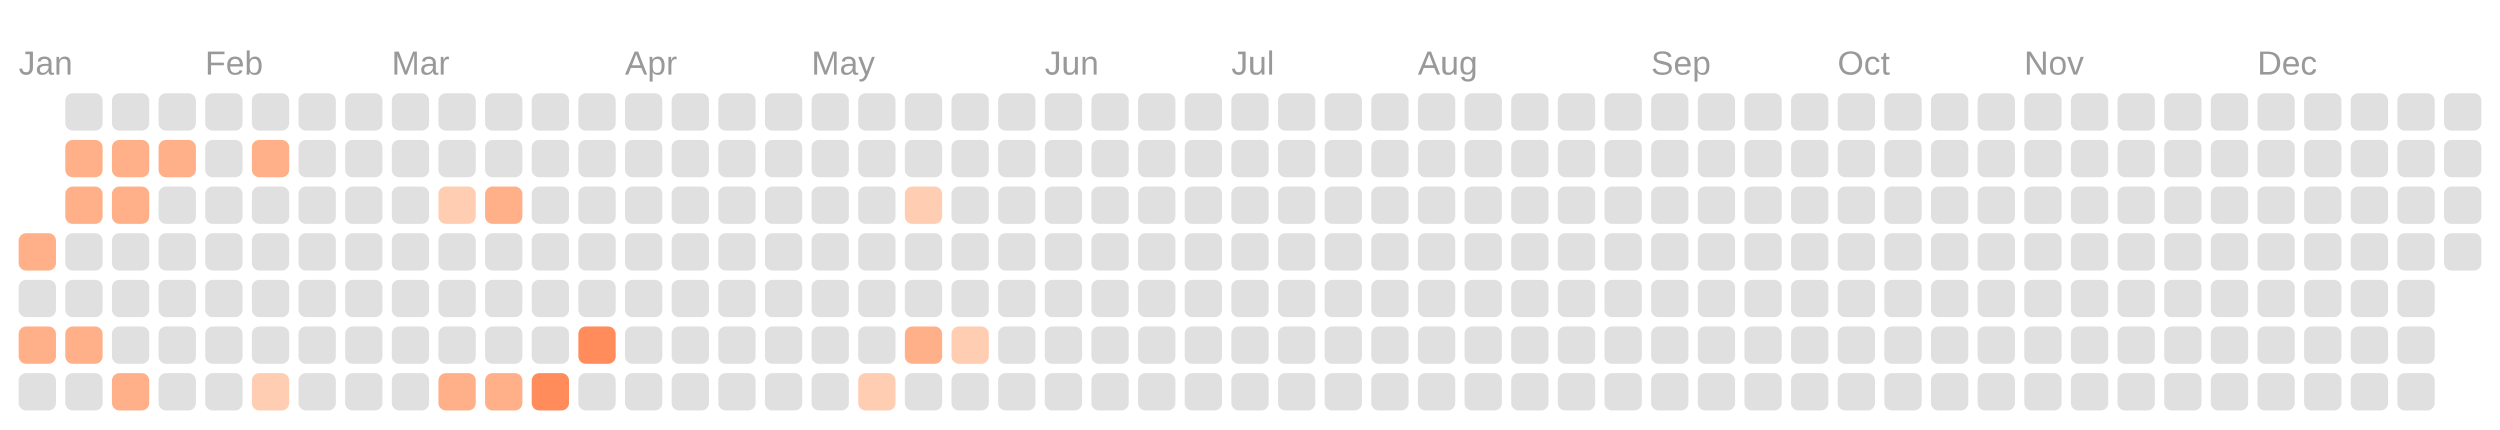
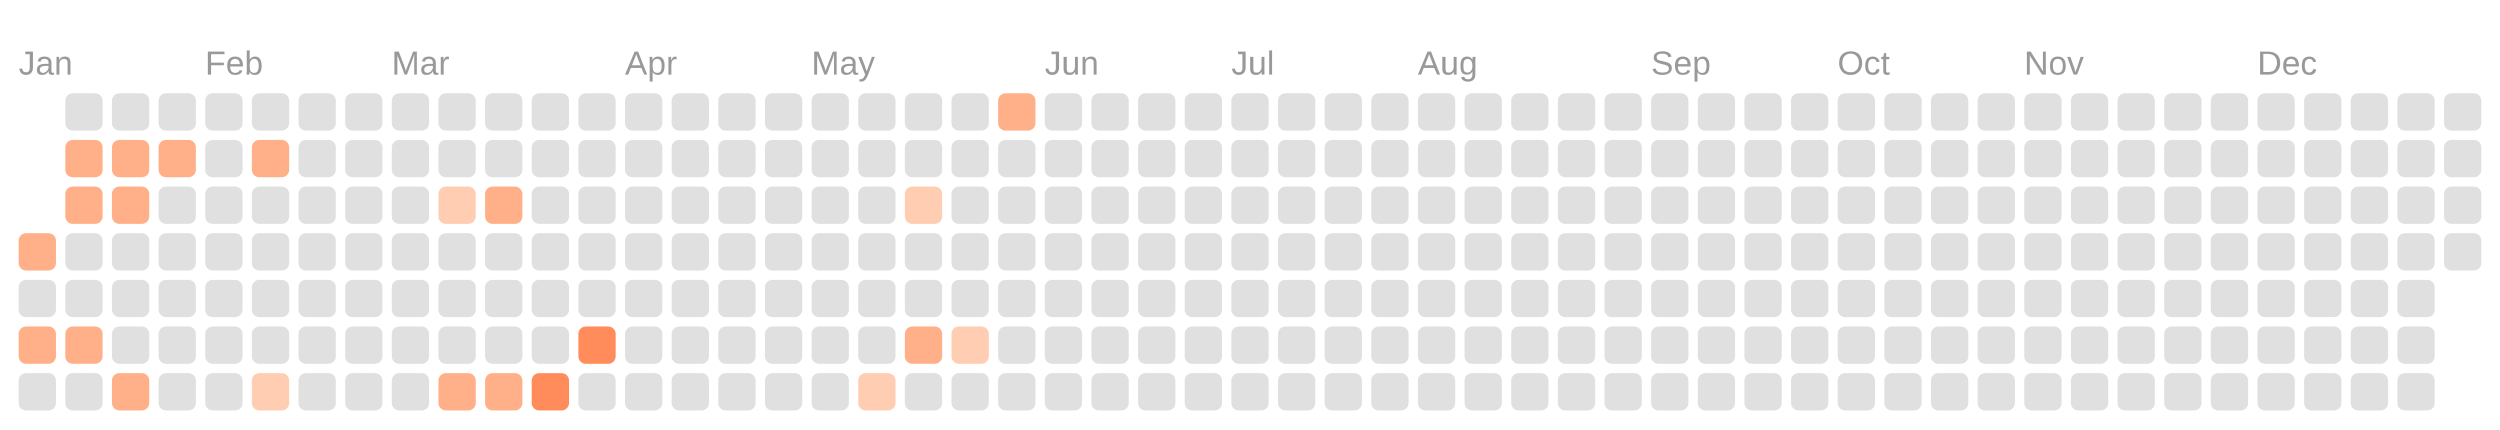
<svg xmlns="http://www.w3.org/2000/svg" viewBox="0 0 134.0 23.0">
  <rect fill="transparent" width="100%" height="100%" />
  <text fill="#999999" font-size="1.8" font-family="Arial" x="1" y="4">Jan</text>
  <text fill="#999999" font-size="1.8" font-family="Arial" x="11" y="4">Feb</text>
  <text fill="#999999" font-size="1.8" font-family="Arial" x="21" y="4">Mar</text>
  <text fill="#999999" font-size="1.8" font-family="Arial" x="33.5" y="4">Apr</text>
  <text fill="#999999" font-size="1.8" font-family="Arial" x="43.5" y="4">May</text>
  <text fill="#999999" font-size="1.8" font-family="Arial" x="56" y="4">Jun</text>
  <text fill="#999999" font-size="1.8" font-family="Arial" x="66" y="4">Jul</text>
  <text fill="#999999" font-size="1.8" font-family="Arial" x="76" y="4">Aug</text>
  <text fill="#999999" font-size="1.8" font-family="Arial" x="88.5" y="4">Sep</text>
  <text fill="#999999" font-size="1.8" font-family="Arial" x="98.5" y="4">Oct</text>
  <text fill="#999999" font-size="1.8" font-family="Arial" x="108.5" y="4">Nov</text>
  <text fill="#999999" font-size="1.8" font-family="Arial" x="121" y="4">Dec</text>
  <rect fill="#ffb088" width="2" height="2" x="1" y="12.5" rx="0.4" />
  <rect fill="#e0e0e0" width="2" height="2" x="1" y="15" rx="0.4" />
  <rect fill="#ffb088" width="2" height="2" x="1" y="17.5" rx="0.4" />
  <rect fill="#e0e0e0" width="2" height="2" x="1" y="20" rx="0.4" />
  <rect fill="#e0e0e0" width="2" height="2" x="3.5" y="5" rx="0.4" />
  <rect fill="#ffb088" width="2" height="2" x="3.5" y="7.5" rx="0.4" />
  <rect fill="#ffb088" width="2" height="2" x="3.5" y="10" rx="0.4" />
  <rect fill="#e0e0e0" width="2" height="2" x="3.5" y="12.5" rx="0.4" />
  <rect fill="#e0e0e0" width="2" height="2" x="3.5" y="15" rx="0.4" />
  <rect fill="#ffb088" width="2" height="2" x="3.5" y="17.5" rx="0.4" />
  <rect fill="#e0e0e0" width="2" height="2" x="3.5" y="20" rx="0.4" />
  <rect fill="#e0e0e0" width="2" height="2" x="6" y="5" rx="0.4" />
  <rect fill="#ffb088" width="2" height="2" x="6" y="7.5" rx="0.4" />
  <rect fill="#ffb088" width="2" height="2" x="6" y="10" rx="0.4" />
  <rect fill="#e0e0e0" width="2" height="2" x="6" y="12.5" rx="0.4" />
  <rect fill="#e0e0e0" width="2" height="2" x="6" y="15" rx="0.4" />
  <rect fill="#e0e0e0" width="2" height="2" x="6" y="17.5" rx="0.4" />
  <rect fill="#ffb088" width="2" height="2" x="6" y="20" rx="0.4" />
  <rect fill="#e0e0e0" width="2" height="2" x="8.5" y="5" rx="0.4" />
  <rect fill="#ffb088" width="2" height="2" x="8.5" y="7.5" rx="0.4" />
  <rect fill="#e0e0e0" width="2" height="2" x="8.5" y="10" rx="0.4" />
  <rect fill="#e0e0e0" width="2" height="2" x="8.5" y="12.5" rx="0.4" />
  <rect fill="#e0e0e0" width="2" height="2" x="8.5" y="15" rx="0.4" />
  <rect fill="#e0e0e0" width="2" height="2" x="8.5" y="17.5" rx="0.4" />
  <rect fill="#e0e0e0" width="2" height="2" x="8.5" y="20" rx="0.4" />
  <rect fill="#e0e0e0" width="2" height="2" x="11" y="5" rx="0.4" />
  <rect fill="#e0e0e0" width="2" height="2" x="11" y="7.5" rx="0.4" />
  <rect fill="#e0e0e0" width="2" height="2" x="11" y="10" rx="0.4" />
  <rect fill="#e0e0e0" width="2" height="2" x="11" y="12.5" rx="0.4" />
  <rect fill="#e0e0e0" width="2" height="2" x="11" y="15" rx="0.4" />
  <rect fill="#e0e0e0" width="2" height="2" x="11" y="17.5" rx="0.4" />
  <rect fill="#e0e0e0" width="2" height="2" x="11" y="20" rx="0.4" />
  <rect fill="#e0e0e0" width="2" height="2" x="13.5" y="5" rx="0.4" />
  <rect fill="#ffb088" width="2" height="2" x="13.5" y="7.5" rx="0.4" />
  <rect fill="#e0e0e0" width="2" height="2" x="13.5" y="10" rx="0.4" />
  <rect fill="#e0e0e0" width="2" height="2" x="13.5" y="12.5" rx="0.4" />
  <rect fill="#e0e0e0" width="2" height="2" x="13.5" y="15" rx="0.4" />
  <rect fill="#e0e0e0" width="2" height="2" x="13.5" y="17.5" rx="0.4" />
  <rect fill="#ffcdb2" width="2" height="2" x="13.5" y="20" rx="0.4" />
  <rect fill="#e0e0e0" width="2" height="2" x="16" y="5" rx="0.4" />
  <rect fill="#e0e0e0" width="2" height="2" x="16" y="7.5" rx="0.4" />
  <rect fill="#e0e0e0" width="2" height="2" x="16" y="10" rx="0.4" />
  <rect fill="#e0e0e0" width="2" height="2" x="16" y="12.5" rx="0.4" />
  <rect fill="#e0e0e0" width="2" height="2" x="16" y="15" rx="0.4" />
  <rect fill="#e0e0e0" width="2" height="2" x="16" y="17.5" rx="0.4" />
  <rect fill="#e0e0e0" width="2" height="2" x="16" y="20" rx="0.4" />
  <rect fill="#e0e0e0" width="2" height="2" x="18.5" y="5" rx="0.4" />
  <rect fill="#e0e0e0" width="2" height="2" x="18.5" y="7.5" rx="0.4" />
  <rect fill="#e0e0e0" width="2" height="2" x="18.5" y="10" rx="0.4" />
  <rect fill="#e0e0e0" width="2" height="2" x="18.5" y="12.5" rx="0.4" />
  <rect fill="#e0e0e0" width="2" height="2" x="18.5" y="15" rx="0.4" />
  <rect fill="#e0e0e0" width="2" height="2" x="18.5" y="17.5" rx="0.4" />
  <rect fill="#e0e0e0" width="2" height="2" x="18.5" y="20" rx="0.4" />
  <rect fill="#e0e0e0" width="2" height="2" x="21" y="5" rx="0.4" />
  <rect fill="#e0e0e0" width="2" height="2" x="21" y="7.5" rx="0.4" />
  <rect fill="#e0e0e0" width="2" height="2" x="21" y="10" rx="0.4" />
  <rect fill="#e0e0e0" width="2" height="2" x="21" y="12.5" rx="0.4" />
  <rect fill="#e0e0e0" width="2" height="2" x="21" y="15" rx="0.4" />
  <rect fill="#e0e0e0" width="2" height="2" x="21" y="17.5" rx="0.4" />
  <rect fill="#e0e0e0" width="2" height="2" x="21" y="20" rx="0.4" />
  <rect fill="#e0e0e0" width="2" height="2" x="23.5" y="5" rx="0.4" />
  <rect fill="#e0e0e0" width="2" height="2" x="23.5" y="7.5" rx="0.4" />
  <rect fill="#ffcdb2" width="2" height="2" x="23.5" y="10" rx="0.4" />
  <rect fill="#e0e0e0" width="2" height="2" x="23.5" y="12.5" rx="0.4" />
  <rect fill="#e0e0e0" width="2" height="2" x="23.5" y="15" rx="0.4" />
  <rect fill="#e0e0e0" width="2" height="2" x="23.5" y="17.5" rx="0.4" />
  <rect fill="#ffb088" width="2" height="2" x="23.5" y="20" rx="0.4" />
  <rect fill="#e0e0e0" width="2" height="2" x="26" y="5" rx="0.4" />
  <rect fill="#e0e0e0" width="2" height="2" x="26" y="7.5" rx="0.4" />
  <rect fill="#ffb088" width="2" height="2" x="26" y="10" rx="0.4" />
  <rect fill="#e0e0e0" width="2" height="2" x="26" y="12.5" rx="0.4" />
  <rect fill="#e0e0e0" width="2" height="2" x="26" y="15" rx="0.4" />
  <rect fill="#e0e0e0" width="2" height="2" x="26" y="17.5" rx="0.4" />
  <rect fill="#ffb088" width="2" height="2" x="26" y="20" rx="0.4" />
  <rect fill="#e0e0e0" width="2" height="2" x="28.5" y="5" rx="0.4" />
  <rect fill="#e0e0e0" width="2" height="2" x="28.5" y="7.5" rx="0.4" />
  <rect fill="#e0e0e0" width="2" height="2" x="28.5" y="10" rx="0.4" />
  <rect fill="#e0e0e0" width="2" height="2" x="28.5" y="12.5" rx="0.4" />
  <rect fill="#e0e0e0" width="2" height="2" x="28.5" y="15" rx="0.4" />
  <rect fill="#e0e0e0" width="2" height="2" x="28.5" y="17.5" rx="0.4" />
  <rect fill="#ff8c5a" width="2" height="2" x="28.5" y="20" rx="0.4" />
  <rect fill="#e0e0e0" width="2" height="2" x="31" y="5" rx="0.4" />
  <rect fill="#e0e0e0" width="2" height="2" x="31" y="7.5" rx="0.4" />
  <rect fill="#e0e0e0" width="2" height="2" x="31" y="10" rx="0.4" />
  <rect fill="#e0e0e0" width="2" height="2" x="31" y="12.5" rx="0.4" />
  <rect fill="#e0e0e0" width="2" height="2" x="31" y="15" rx="0.4" />
  <rect fill="#ff8c5a" width="2" height="2" x="31" y="17.5" rx="0.4" />
  <rect fill="#e0e0e0" width="2" height="2" x="31" y="20" rx="0.4" />
  <rect fill="#e0e0e0" width="2" height="2" x="33.5" y="5" rx="0.4" />
  <rect fill="#e0e0e0" width="2" height="2" x="33.5" y="7.5" rx="0.4" />
  <rect fill="#e0e0e0" width="2" height="2" x="33.5" y="10" rx="0.4" />
  <rect fill="#e0e0e0" width="2" height="2" x="33.5" y="12.5" rx="0.4" />
  <rect fill="#e0e0e0" width="2" height="2" x="33.5" y="15" rx="0.4" />
  <rect fill="#e0e0e0" width="2" height="2" x="33.5" y="17.5" rx="0.4" />
  <rect fill="#e0e0e0" width="2" height="2" x="33.5" y="20" rx="0.4" />
  <rect fill="#e0e0e0" width="2" height="2" x="36" y="5" rx="0.4" />
  <rect fill="#e0e0e0" width="2" height="2" x="36" y="7.5" rx="0.4" />
  <rect fill="#e0e0e0" width="2" height="2" x="36" y="10" rx="0.4" />
  <rect fill="#e0e0e0" width="2" height="2" x="36" y="12.5" rx="0.4" />
  <rect fill="#e0e0e0" width="2" height="2" x="36" y="15" rx="0.4" />
  <rect fill="#e0e0e0" width="2" height="2" x="36" y="17.5" rx="0.4" />
  <rect fill="#e0e0e0" width="2" height="2" x="36" y="20" rx="0.4" />
  <rect fill="#e0e0e0" width="2" height="2" x="38.5" y="5" rx="0.4" />
  <rect fill="#e0e0e0" width="2" height="2" x="38.5" y="7.5" rx="0.4" />
  <rect fill="#e0e0e0" width="2" height="2" x="38.5" y="10" rx="0.4" />
  <rect fill="#e0e0e0" width="2" height="2" x="38.5" y="12.5" rx="0.4" />
  <rect fill="#e0e0e0" width="2" height="2" x="38.5" y="15" rx="0.4" />
  <rect fill="#e0e0e0" width="2" height="2" x="38.5" y="17.5" rx="0.4" />
  <rect fill="#e0e0e0" width="2" height="2" x="38.5" y="20" rx="0.4" />
  <rect fill="#e0e0e0" width="2" height="2" x="41" y="5" rx="0.4" />
  <rect fill="#e0e0e0" width="2" height="2" x="41" y="7.5" rx="0.4" />
  <rect fill="#e0e0e0" width="2" height="2" x="41" y="10" rx="0.4" />
  <rect fill="#e0e0e0" width="2" height="2" x="41" y="12.5" rx="0.4" />
  <rect fill="#e0e0e0" width="2" height="2" x="41" y="15" rx="0.4" />
  <rect fill="#e0e0e0" width="2" height="2" x="41" y="17.5" rx="0.4" />
  <rect fill="#e0e0e0" width="2" height="2" x="41" y="20" rx="0.4" />
  <rect fill="#e0e0e0" width="2" height="2" x="43.5" y="5" rx="0.4" />
  <rect fill="#e0e0e0" width="2" height="2" x="43.5" y="7.5" rx="0.4" />
  <rect fill="#e0e0e0" width="2" height="2" x="43.5" y="10" rx="0.4" />
  <rect fill="#e0e0e0" width="2" height="2" x="43.5" y="12.5" rx="0.4" />
  <rect fill="#e0e0e0" width="2" height="2" x="43.5" y="15" rx="0.4" />
  <rect fill="#e0e0e0" width="2" height="2" x="43.5" y="17.5" rx="0.4" />
  <rect fill="#e0e0e0" width="2" height="2" x="43.5" y="20" rx="0.4" />
  <rect fill="#e0e0e0" width="2" height="2" x="46" y="5" rx="0.4" />
  <rect fill="#e0e0e0" width="2" height="2" x="46" y="7.5" rx="0.4" />
  <rect fill="#e0e0e0" width="2" height="2" x="46" y="10" rx="0.4" />
  <rect fill="#e0e0e0" width="2" height="2" x="46" y="12.5" rx="0.4" />
  <rect fill="#e0e0e0" width="2" height="2" x="46" y="15" rx="0.4" />
  <rect fill="#e0e0e0" width="2" height="2" x="46" y="17.5" rx="0.4" />
  <rect fill="#ffcdb2" width="2" height="2" x="46" y="20" rx="0.4" />
  <rect fill="#e0e0e0" width="2" height="2" x="48.5" y="5" rx="0.4" />
  <rect fill="#e0e0e0" width="2" height="2" x="48.5" y="7.5" rx="0.4" />
  <rect fill="#ffcdb2" width="2" height="2" x="48.5" y="10" rx="0.4" />
  <rect fill="#e0e0e0" width="2" height="2" x="48.5" y="12.5" rx="0.4" />
  <rect fill="#e0e0e0" width="2" height="2" x="48.5" y="15" rx="0.4" />
  <rect fill="#ffb088" width="2" height="2" x="48.5" y="17.5" rx="0.4" />
  <rect fill="#e0e0e0" width="2" height="2" x="48.5" y="20" rx="0.4" />
  <rect fill="#e0e0e0" width="2" height="2" x="51" y="5" rx="0.4" />
  <rect fill="#e0e0e0" width="2" height="2" x="51" y="7.5" rx="0.4" />
  <rect fill="#e0e0e0" width="2" height="2" x="51" y="10" rx="0.4" />
  <rect fill="#e0e0e0" width="2" height="2" x="51" y="12.5" rx="0.4" />
  <rect fill="#e0e0e0" width="2" height="2" x="51" y="15" rx="0.4" />
  <rect fill="#ffcdb2" width="2" height="2" x="51" y="17.5" rx="0.4" />
  <rect fill="#e0e0e0" width="2" height="2" x="51" y="20" rx="0.4" />
-   <rect fill="#e0e0e0" width="2" height="2" x="53.5" y="5" rx="0.4" />
+   <rect fill="#ffb088" width="2" height="2" x="53.5" y="5" rx="0.4" />
  <rect fill="#e0e0e0" width="2" height="2" x="53.5" y="7.5" rx="0.4" />
  <rect fill="#e0e0e0" width="2" height="2" x="53.5" y="10" rx="0.4" />
  <rect fill="#e0e0e0" width="2" height="2" x="53.5" y="12.5" rx="0.4" />
  <rect fill="#e0e0e0" width="2" height="2" x="53.5" y="15" rx="0.4" />
  <rect fill="#e0e0e0" width="2" height="2" x="53.5" y="17.5" rx="0.4" />
  <rect fill="#e0e0e0" width="2" height="2" x="53.5" y="20" rx="0.4" />
  <rect fill="#e0e0e0" width="2" height="2" x="56" y="5" rx="0.4" />
  <rect fill="#e0e0e0" width="2" height="2" x="56" y="7.5" rx="0.4" />
  <rect fill="#e0e0e0" width="2" height="2" x="56" y="10" rx="0.4" />
  <rect fill="#e0e0e0" width="2" height="2" x="56" y="12.5" rx="0.4" />
  <rect fill="#e0e0e0" width="2" height="2" x="56" y="15" rx="0.4" />
  <rect fill="#e0e0e0" width="2" height="2" x="56" y="17.5" rx="0.4" />
  <rect fill="#e0e0e0" width="2" height="2" x="56" y="20" rx="0.4" />
  <rect fill="#e0e0e0" width="2" height="2" x="58.5" y="5" rx="0.4" />
  <rect fill="#e0e0e0" width="2" height="2" x="58.5" y="7.5" rx="0.4" />
  <rect fill="#e0e0e0" width="2" height="2" x="58.5" y="10" rx="0.4" />
  <rect fill="#e0e0e0" width="2" height="2" x="58.5" y="12.5" rx="0.4" />
  <rect fill="#e0e0e0" width="2" height="2" x="58.5" y="15" rx="0.4" />
  <rect fill="#e0e0e0" width="2" height="2" x="58.5" y="17.5" rx="0.4" />
  <rect fill="#e0e0e0" width="2" height="2" x="58.5" y="20" rx="0.4" />
  <rect fill="#e0e0e0" width="2" height="2" x="61" y="5" rx="0.4" />
  <rect fill="#e0e0e0" width="2" height="2" x="61" y="7.5" rx="0.4" />
  <rect fill="#e0e0e0" width="2" height="2" x="61" y="10" rx="0.4" />
  <rect fill="#e0e0e0" width="2" height="2" x="61" y="12.5" rx="0.4" />
  <rect fill="#e0e0e0" width="2" height="2" x="61" y="15" rx="0.4" />
  <rect fill="#e0e0e0" width="2" height="2" x="61" y="17.5" rx="0.4" />
  <rect fill="#e0e0e0" width="2" height="2" x="61" y="20" rx="0.4" />
  <rect fill="#e0e0e0" width="2" height="2" x="63.5" y="5" rx="0.4" />
  <rect fill="#e0e0e0" width="2" height="2" x="63.5" y="7.5" rx="0.4" />
  <rect fill="#e0e0e0" width="2" height="2" x="63.5" y="10" rx="0.4" />
  <rect fill="#e0e0e0" width="2" height="2" x="63.5" y="12.5" rx="0.4" />
  <rect fill="#e0e0e0" width="2" height="2" x="63.5" y="15" rx="0.4" />
  <rect fill="#e0e0e0" width="2" height="2" x="63.5" y="17.5" rx="0.4" />
  <rect fill="#e0e0e0" width="2" height="2" x="63.5" y="20" rx="0.4" />
  <rect fill="#e0e0e0" width="2" height="2" x="66" y="5" rx="0.4" />
  <rect fill="#e0e0e0" width="2" height="2" x="66" y="7.5" rx="0.4" />
  <rect fill="#e0e0e0" width="2" height="2" x="66" y="10" rx="0.4" />
  <rect fill="#e0e0e0" width="2" height="2" x="66" y="12.5" rx="0.4" />
  <rect fill="#e0e0e0" width="2" height="2" x="66" y="15" rx="0.4" />
  <rect fill="#e0e0e0" width="2" height="2" x="66" y="17.5" rx="0.4" />
  <rect fill="#e0e0e0" width="2" height="2" x="66" y="20" rx="0.4" />
  <rect fill="#e0e0e0" width="2" height="2" x="68.5" y="5" rx="0.4" />
  <rect fill="#e0e0e0" width="2" height="2" x="68.5" y="7.5" rx="0.4" />
  <rect fill="#e0e0e0" width="2" height="2" x="68.5" y="10" rx="0.4" />
  <rect fill="#e0e0e0" width="2" height="2" x="68.5" y="12.5" rx="0.4" />
  <rect fill="#e0e0e0" width="2" height="2" x="68.5" y="15" rx="0.4" />
  <rect fill="#e0e0e0" width="2" height="2" x="68.5" y="17.5" rx="0.4" />
  <rect fill="#e0e0e0" width="2" height="2" x="68.5" y="20" rx="0.4" />
  <rect fill="#e0e0e0" width="2" height="2" x="71" y="5" rx="0.4" />
  <rect fill="#e0e0e0" width="2" height="2" x="71" y="7.5" rx="0.4" />
  <rect fill="#e0e0e0" width="2" height="2" x="71" y="10" rx="0.4" />
  <rect fill="#e0e0e0" width="2" height="2" x="71" y="12.5" rx="0.4" />
  <rect fill="#e0e0e0" width="2" height="2" x="71" y="15" rx="0.4" />
  <rect fill="#e0e0e0" width="2" height="2" x="71" y="17.5" rx="0.4" />
  <rect fill="#e0e0e0" width="2" height="2" x="71" y="20" rx="0.4" />
  <rect fill="#e0e0e0" width="2" height="2" x="73.5" y="5" rx="0.4" />
  <rect fill="#e0e0e0" width="2" height="2" x="73.5" y="7.5" rx="0.4" />
  <rect fill="#e0e0e0" width="2" height="2" x="73.5" y="10" rx="0.4" />
  <rect fill="#e0e0e0" width="2" height="2" x="73.5" y="12.5" rx="0.4" />
  <rect fill="#e0e0e0" width="2" height="2" x="73.5" y="15" rx="0.4" />
  <rect fill="#e0e0e0" width="2" height="2" x="73.5" y="17.5" rx="0.4" />
  <rect fill="#e0e0e0" width="2" height="2" x="73.5" y="20" rx="0.4" />
  <rect fill="#e0e0e0" width="2" height="2" x="76" y="5" rx="0.4" />
  <rect fill="#e0e0e0" width="2" height="2" x="76" y="7.5" rx="0.4" />
  <rect fill="#e0e0e0" width="2" height="2" x="76" y="10" rx="0.4" />
  <rect fill="#e0e0e0" width="2" height="2" x="76" y="12.5" rx="0.4" />
  <rect fill="#e0e0e0" width="2" height="2" x="76" y="15" rx="0.4" />
  <rect fill="#e0e0e0" width="2" height="2" x="76" y="17.5" rx="0.4" />
  <rect fill="#e0e0e0" width="2" height="2" x="76" y="20" rx="0.4" />
  <rect fill="#e0e0e0" width="2" height="2" x="78.5" y="5" rx="0.4" />
  <rect fill="#e0e0e0" width="2" height="2" x="78.5" y="7.5" rx="0.4" />
  <rect fill="#e0e0e0" width="2" height="2" x="78.5" y="10" rx="0.4" />
  <rect fill="#e0e0e0" width="2" height="2" x="78.5" y="12.5" rx="0.4" />
  <rect fill="#e0e0e0" width="2" height="2" x="78.5" y="15" rx="0.4" />
  <rect fill="#e0e0e0" width="2" height="2" x="78.5" y="17.5" rx="0.4" />
  <rect fill="#e0e0e0" width="2" height="2" x="78.5" y="20" rx="0.4" />
  <rect fill="#e0e0e0" width="2" height="2" x="81" y="5" rx="0.4" />
  <rect fill="#e0e0e0" width="2" height="2" x="81" y="7.5" rx="0.4" />
  <rect fill="#e0e0e0" width="2" height="2" x="81" y="10" rx="0.4" />
  <rect fill="#e0e0e0" width="2" height="2" x="81" y="12.5" rx="0.4" />
  <rect fill="#e0e0e0" width="2" height="2" x="81" y="15" rx="0.4" />
  <rect fill="#e0e0e0" width="2" height="2" x="81" y="17.5" rx="0.4" />
  <rect fill="#e0e0e0" width="2" height="2" x="81" y="20" rx="0.4" />
  <rect fill="#e0e0e0" width="2" height="2" x="83.5" y="5" rx="0.4" />
  <rect fill="#e0e0e0" width="2" height="2" x="83.5" y="7.5" rx="0.4" />
  <rect fill="#e0e0e0" width="2" height="2" x="83.5" y="10" rx="0.4" />
  <rect fill="#e0e0e0" width="2" height="2" x="83.5" y="12.5" rx="0.4" />
  <rect fill="#e0e0e0" width="2" height="2" x="83.5" y="15" rx="0.4" />
  <rect fill="#e0e0e0" width="2" height="2" x="83.5" y="17.5" rx="0.4" />
  <rect fill="#e0e0e0" width="2" height="2" x="83.5" y="20" rx="0.4" />
  <rect fill="#e0e0e0" width="2" height="2" x="86" y="5" rx="0.4" />
  <rect fill="#e0e0e0" width="2" height="2" x="86" y="7.5" rx="0.4" />
  <rect fill="#e0e0e0" width="2" height="2" x="86" y="10" rx="0.4" />
  <rect fill="#e0e0e0" width="2" height="2" x="86" y="12.5" rx="0.4" />
  <rect fill="#e0e0e0" width="2" height="2" x="86" y="15" rx="0.4" />
  <rect fill="#e0e0e0" width="2" height="2" x="86" y="17.5" rx="0.4" />
  <rect fill="#e0e0e0" width="2" height="2" x="86" y="20" rx="0.4" />
  <rect fill="#e0e0e0" width="2" height="2" x="88.5" y="5" rx="0.4" />
  <rect fill="#e0e0e0" width="2" height="2" x="88.5" y="7.5" rx="0.4" />
  <rect fill="#e0e0e0" width="2" height="2" x="88.5" y="10" rx="0.4" />
  <rect fill="#e0e0e0" width="2" height="2" x="88.5" y="12.5" rx="0.4" />
  <rect fill="#e0e0e0" width="2" height="2" x="88.5" y="15" rx="0.4" />
  <rect fill="#e0e0e0" width="2" height="2" x="88.5" y="17.5" rx="0.4" />
  <rect fill="#e0e0e0" width="2" height="2" x="88.5" y="20" rx="0.4" />
  <rect fill="#e0e0e0" width="2" height="2" x="91" y="5" rx="0.4" />
  <rect fill="#e0e0e0" width="2" height="2" x="91" y="7.5" rx="0.4" />
  <rect fill="#e0e0e0" width="2" height="2" x="91" y="10" rx="0.4" />
  <rect fill="#e0e0e0" width="2" height="2" x="91" y="12.5" rx="0.4" />
  <rect fill="#e0e0e0" width="2" height="2" x="91" y="15" rx="0.4" />
  <rect fill="#e0e0e0" width="2" height="2" x="91" y="17.5" rx="0.4" />
  <rect fill="#e0e0e0" width="2" height="2" x="91" y="20" rx="0.4" />
  <rect fill="#e0e0e0" width="2" height="2" x="93.5" y="5" rx="0.4" />
  <rect fill="#e0e0e0" width="2" height="2" x="93.5" y="7.5" rx="0.4" />
  <rect fill="#e0e0e0" width="2" height="2" x="93.5" y="10" rx="0.4" />
  <rect fill="#e0e0e0" width="2" height="2" x="93.5" y="12.5" rx="0.4" />
  <rect fill="#e0e0e0" width="2" height="2" x="93.5" y="15" rx="0.4" />
  <rect fill="#e0e0e0" width="2" height="2" x="93.5" y="17.5" rx="0.4" />
  <rect fill="#e0e0e0" width="2" height="2" x="93.5" y="20" rx="0.4" />
  <rect fill="#e0e0e0" width="2" height="2" x="96" y="5" rx="0.4" />
  <rect fill="#e0e0e0" width="2" height="2" x="96" y="7.5" rx="0.4" />
  <rect fill="#e0e0e0" width="2" height="2" x="96" y="10" rx="0.4" />
  <rect fill="#e0e0e0" width="2" height="2" x="96" y="12.5" rx="0.4" />
  <rect fill="#e0e0e0" width="2" height="2" x="96" y="15" rx="0.4" />
  <rect fill="#e0e0e0" width="2" height="2" x="96" y="17.5" rx="0.4" />
  <rect fill="#e0e0e0" width="2" height="2" x="96" y="20" rx="0.4" />
  <rect fill="#e0e0e0" width="2" height="2" x="98.5" y="5" rx="0.4" />
  <rect fill="#e0e0e0" width="2" height="2" x="98.5" y="7.5" rx="0.4" />
  <rect fill="#e0e0e0" width="2" height="2" x="98.5" y="10" rx="0.4" />
  <rect fill="#e0e0e0" width="2" height="2" x="98.5" y="12.5" rx="0.4" />
  <rect fill="#e0e0e0" width="2" height="2" x="98.5" y="15" rx="0.4" />
  <rect fill="#e0e0e0" width="2" height="2" x="98.5" y="17.5" rx="0.4" />
  <rect fill="#e0e0e0" width="2" height="2" x="98.5" y="20" rx="0.4" />
  <rect fill="#e0e0e0" width="2" height="2" x="101" y="5" rx="0.4" />
  <rect fill="#e0e0e0" width="2" height="2" x="101" y="7.5" rx="0.4" />
  <rect fill="#e0e0e0" width="2" height="2" x="101" y="10" rx="0.4" />
  <rect fill="#e0e0e0" width="2" height="2" x="101" y="12.5" rx="0.4" />
  <rect fill="#e0e0e0" width="2" height="2" x="101" y="15" rx="0.4" />
  <rect fill="#e0e0e0" width="2" height="2" x="101" y="17.5" rx="0.4" />
  <rect fill="#e0e0e0" width="2" height="2" x="101" y="20" rx="0.4" />
  <rect fill="#e0e0e0" width="2" height="2" x="103.5" y="5" rx="0.4" />
  <rect fill="#e0e0e0" width="2" height="2" x="103.5" y="7.5" rx="0.4" />
  <rect fill="#e0e0e0" width="2" height="2" x="103.5" y="10" rx="0.4" />
  <rect fill="#e0e0e0" width="2" height="2" x="103.5" y="12.5" rx="0.4" />
  <rect fill="#e0e0e0" width="2" height="2" x="103.5" y="15" rx="0.4" />
  <rect fill="#e0e0e0" width="2" height="2" x="103.5" y="17.5" rx="0.4" />
  <rect fill="#e0e0e0" width="2" height="2" x="103.5" y="20" rx="0.4" />
  <rect fill="#e0e0e0" width="2" height="2" x="106" y="5" rx="0.4" />
  <rect fill="#e0e0e0" width="2" height="2" x="106" y="7.5" rx="0.4" />
  <rect fill="#e0e0e0" width="2" height="2" x="106" y="10" rx="0.4" />
  <rect fill="#e0e0e0" width="2" height="2" x="106" y="12.5" rx="0.4" />
  <rect fill="#e0e0e0" width="2" height="2" x="106" y="15" rx="0.4" />
  <rect fill="#e0e0e0" width="2" height="2" x="106" y="17.5" rx="0.4" />
  <rect fill="#e0e0e0" width="2" height="2" x="106" y="20" rx="0.4" />
  <rect fill="#e0e0e0" width="2" height="2" x="108.5" y="5" rx="0.4" />
  <rect fill="#e0e0e0" width="2" height="2" x="108.5" y="7.5" rx="0.4" />
  <rect fill="#e0e0e0" width="2" height="2" x="108.5" y="10" rx="0.4" />
  <rect fill="#e0e0e0" width="2" height="2" x="108.5" y="12.5" rx="0.4" />
  <rect fill="#e0e0e0" width="2" height="2" x="108.5" y="15" rx="0.4" />
  <rect fill="#e0e0e0" width="2" height="2" x="108.5" y="17.5" rx="0.4" />
  <rect fill="#e0e0e0" width="2" height="2" x="108.5" y="20" rx="0.4" />
  <rect fill="#e0e0e0" width="2" height="2" x="111" y="5" rx="0.4" />
  <rect fill="#e0e0e0" width="2" height="2" x="111" y="7.5" rx="0.4" />
  <rect fill="#e0e0e0" width="2" height="2" x="111" y="10" rx="0.4" />
  <rect fill="#e0e0e0" width="2" height="2" x="111" y="12.5" rx="0.4" />
  <rect fill="#e0e0e0" width="2" height="2" x="111" y="15" rx="0.4" />
  <rect fill="#e0e0e0" width="2" height="2" x="111" y="17.5" rx="0.4" />
  <rect fill="#e0e0e0" width="2" height="2" x="111" y="20" rx="0.4" />
  <rect fill="#e0e0e0" width="2" height="2" x="113.5" y="5" rx="0.4" />
  <rect fill="#e0e0e0" width="2" height="2" x="113.5" y="7.5" rx="0.4" />
  <rect fill="#e0e0e0" width="2" height="2" x="113.5" y="10" rx="0.4" />
  <rect fill="#e0e0e0" width="2" height="2" x="113.5" y="12.5" rx="0.4" />
  <rect fill="#e0e0e0" width="2" height="2" x="113.5" y="15" rx="0.4" />
  <rect fill="#e0e0e0" width="2" height="2" x="113.5" y="17.5" rx="0.4" />
  <rect fill="#e0e0e0" width="2" height="2" x="113.5" y="20" rx="0.4" />
  <rect fill="#e0e0e0" width="2" height="2" x="116" y="5" rx="0.4" />
  <rect fill="#e0e0e0" width="2" height="2" x="116" y="7.5" rx="0.4" />
  <rect fill="#e0e0e0" width="2" height="2" x="116" y="10" rx="0.4" />
  <rect fill="#e0e0e0" width="2" height="2" x="116" y="12.5" rx="0.4" />
  <rect fill="#e0e0e0" width="2" height="2" x="116" y="15" rx="0.4" />
  <rect fill="#e0e0e0" width="2" height="2" x="116" y="17.5" rx="0.4" />
  <rect fill="#e0e0e0" width="2" height="2" x="116" y="20" rx="0.4" />
  <rect fill="#e0e0e0" width="2" height="2" x="118.5" y="5" rx="0.4" />
  <rect fill="#e0e0e0" width="2" height="2" x="118.5" y="7.5" rx="0.4" />
  <rect fill="#e0e0e0" width="2" height="2" x="118.5" y="10" rx="0.4" />
  <rect fill="#e0e0e0" width="2" height="2" x="118.5" y="12.5" rx="0.4" />
  <rect fill="#e0e0e0" width="2" height="2" x="118.5" y="15" rx="0.4" />
  <rect fill="#e0e0e0" width="2" height="2" x="118.5" y="17.5" rx="0.4" />
  <rect fill="#e0e0e0" width="2" height="2" x="118.5" y="20" rx="0.4" />
  <rect fill="#e0e0e0" width="2" height="2" x="121" y="5" rx="0.4" />
  <rect fill="#e0e0e0" width="2" height="2" x="121" y="7.5" rx="0.4" />
  <rect fill="#e0e0e0" width="2" height="2" x="121" y="10" rx="0.4" />
  <rect fill="#e0e0e0" width="2" height="2" x="121" y="12.5" rx="0.4" />
  <rect fill="#e0e0e0" width="2" height="2" x="121" y="15" rx="0.4" />
  <rect fill="#e0e0e0" width="2" height="2" x="121" y="17.5" rx="0.4" />
  <rect fill="#e0e0e0" width="2" height="2" x="121" y="20" rx="0.4" />
  <rect fill="#e0e0e0" width="2" height="2" x="123.5" y="5" rx="0.4" />
  <rect fill="#e0e0e0" width="2" height="2" x="123.5" y="7.5" rx="0.4" />
  <rect fill="#e0e0e0" width="2" height="2" x="123.5" y="10" rx="0.4" />
  <rect fill="#e0e0e0" width="2" height="2" x="123.5" y="12.5" rx="0.4" />
  <rect fill="#e0e0e0" width="2" height="2" x="123.5" y="15" rx="0.4" />
  <rect fill="#e0e0e0" width="2" height="2" x="123.5" y="17.5" rx="0.4" />
  <rect fill="#e0e0e0" width="2" height="2" x="123.5" y="20" rx="0.4" />
  <rect fill="#e0e0e0" width="2" height="2" x="126" y="5" rx="0.4" />
  <rect fill="#e0e0e0" width="2" height="2" x="126" y="7.5" rx="0.4" />
  <rect fill="#e0e0e0" width="2" height="2" x="126" y="10" rx="0.4" />
  <rect fill="#e0e0e0" width="2" height="2" x="126" y="12.5" rx="0.4" />
  <rect fill="#e0e0e0" width="2" height="2" x="126" y="15" rx="0.4" />
  <rect fill="#e0e0e0" width="2" height="2" x="126" y="17.5" rx="0.4" />
  <rect fill="#e0e0e0" width="2" height="2" x="126" y="20" rx="0.4" />
  <rect fill="#e0e0e0" width="2" height="2" x="128.5" y="5" rx="0.4" />
  <rect fill="#e0e0e0" width="2" height="2" x="128.5" y="7.5" rx="0.4" />
  <rect fill="#e0e0e0" width="2" height="2" x="128.5" y="10" rx="0.4" />
  <rect fill="#e0e0e0" width="2" height="2" x="128.5" y="12.5" rx="0.4" />
  <rect fill="#e0e0e0" width="2" height="2" x="128.5" y="15" rx="0.4" />
  <rect fill="#e0e0e0" width="2" height="2" x="128.5" y="17.5" rx="0.4" />
  <rect fill="#e0e0e0" width="2" height="2" x="128.5" y="20" rx="0.4" />
  <rect fill="#e0e0e0" width="2" height="2" x="131" y="5" rx="0.4" />
  <rect fill="#e0e0e0" width="2" height="2" x="131" y="7.5" rx="0.4" />
  <rect fill="#e0e0e0" width="2" height="2" x="131" y="10" rx="0.4" />
  <rect fill="#e0e0e0" width="2" height="2" x="131" y="12.5" rx="0.4" />
</svg>
